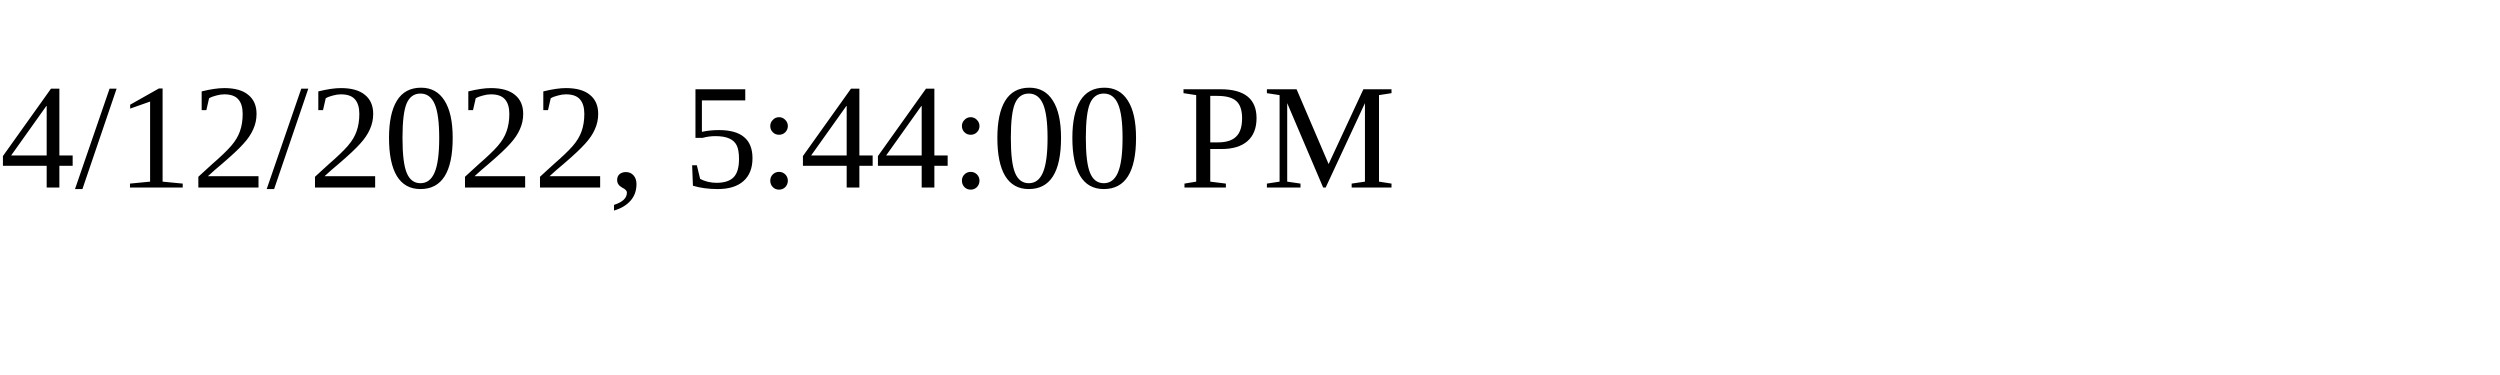
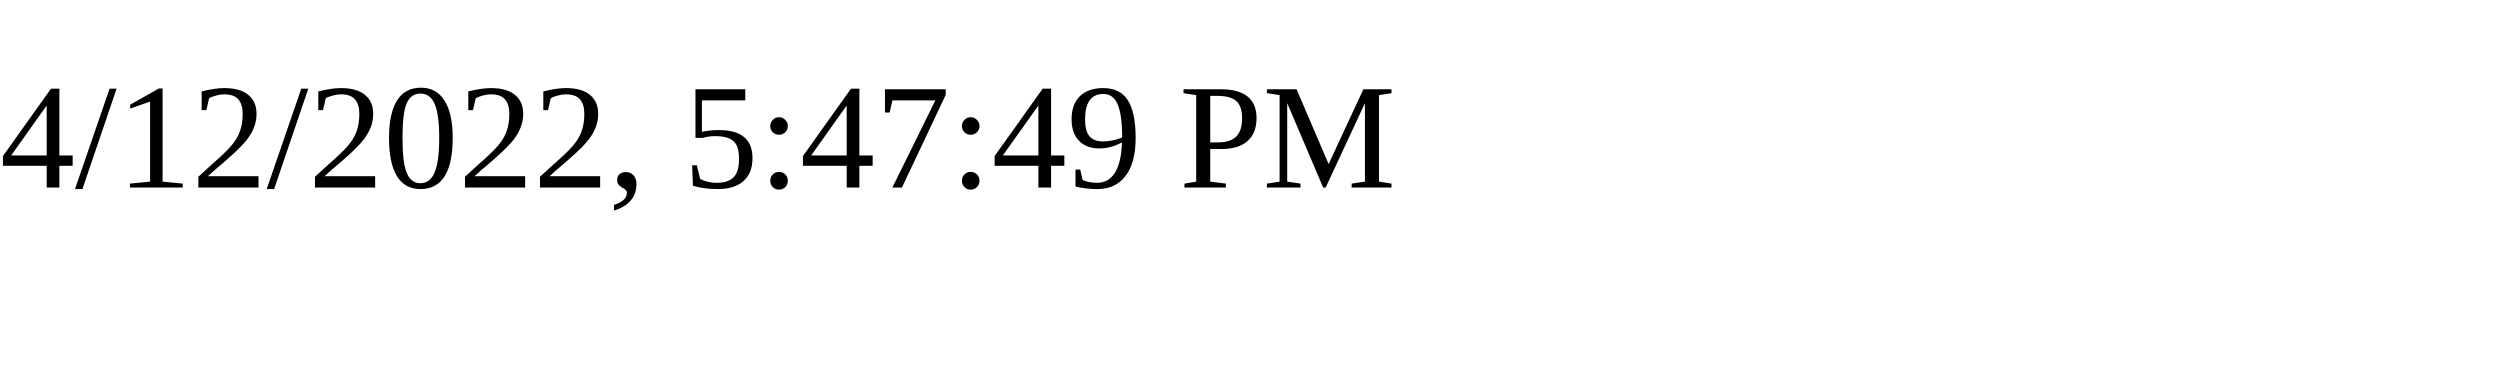
<svg xmlns="http://www.w3.org/2000/svg" height="30" width="200">
-   <text x="0" y="15">4/12/2022, 5:44:00 PM</text>
+   <text x="0" y="15">4/12/2022, 5:47:49 PM</text>
</svg>
